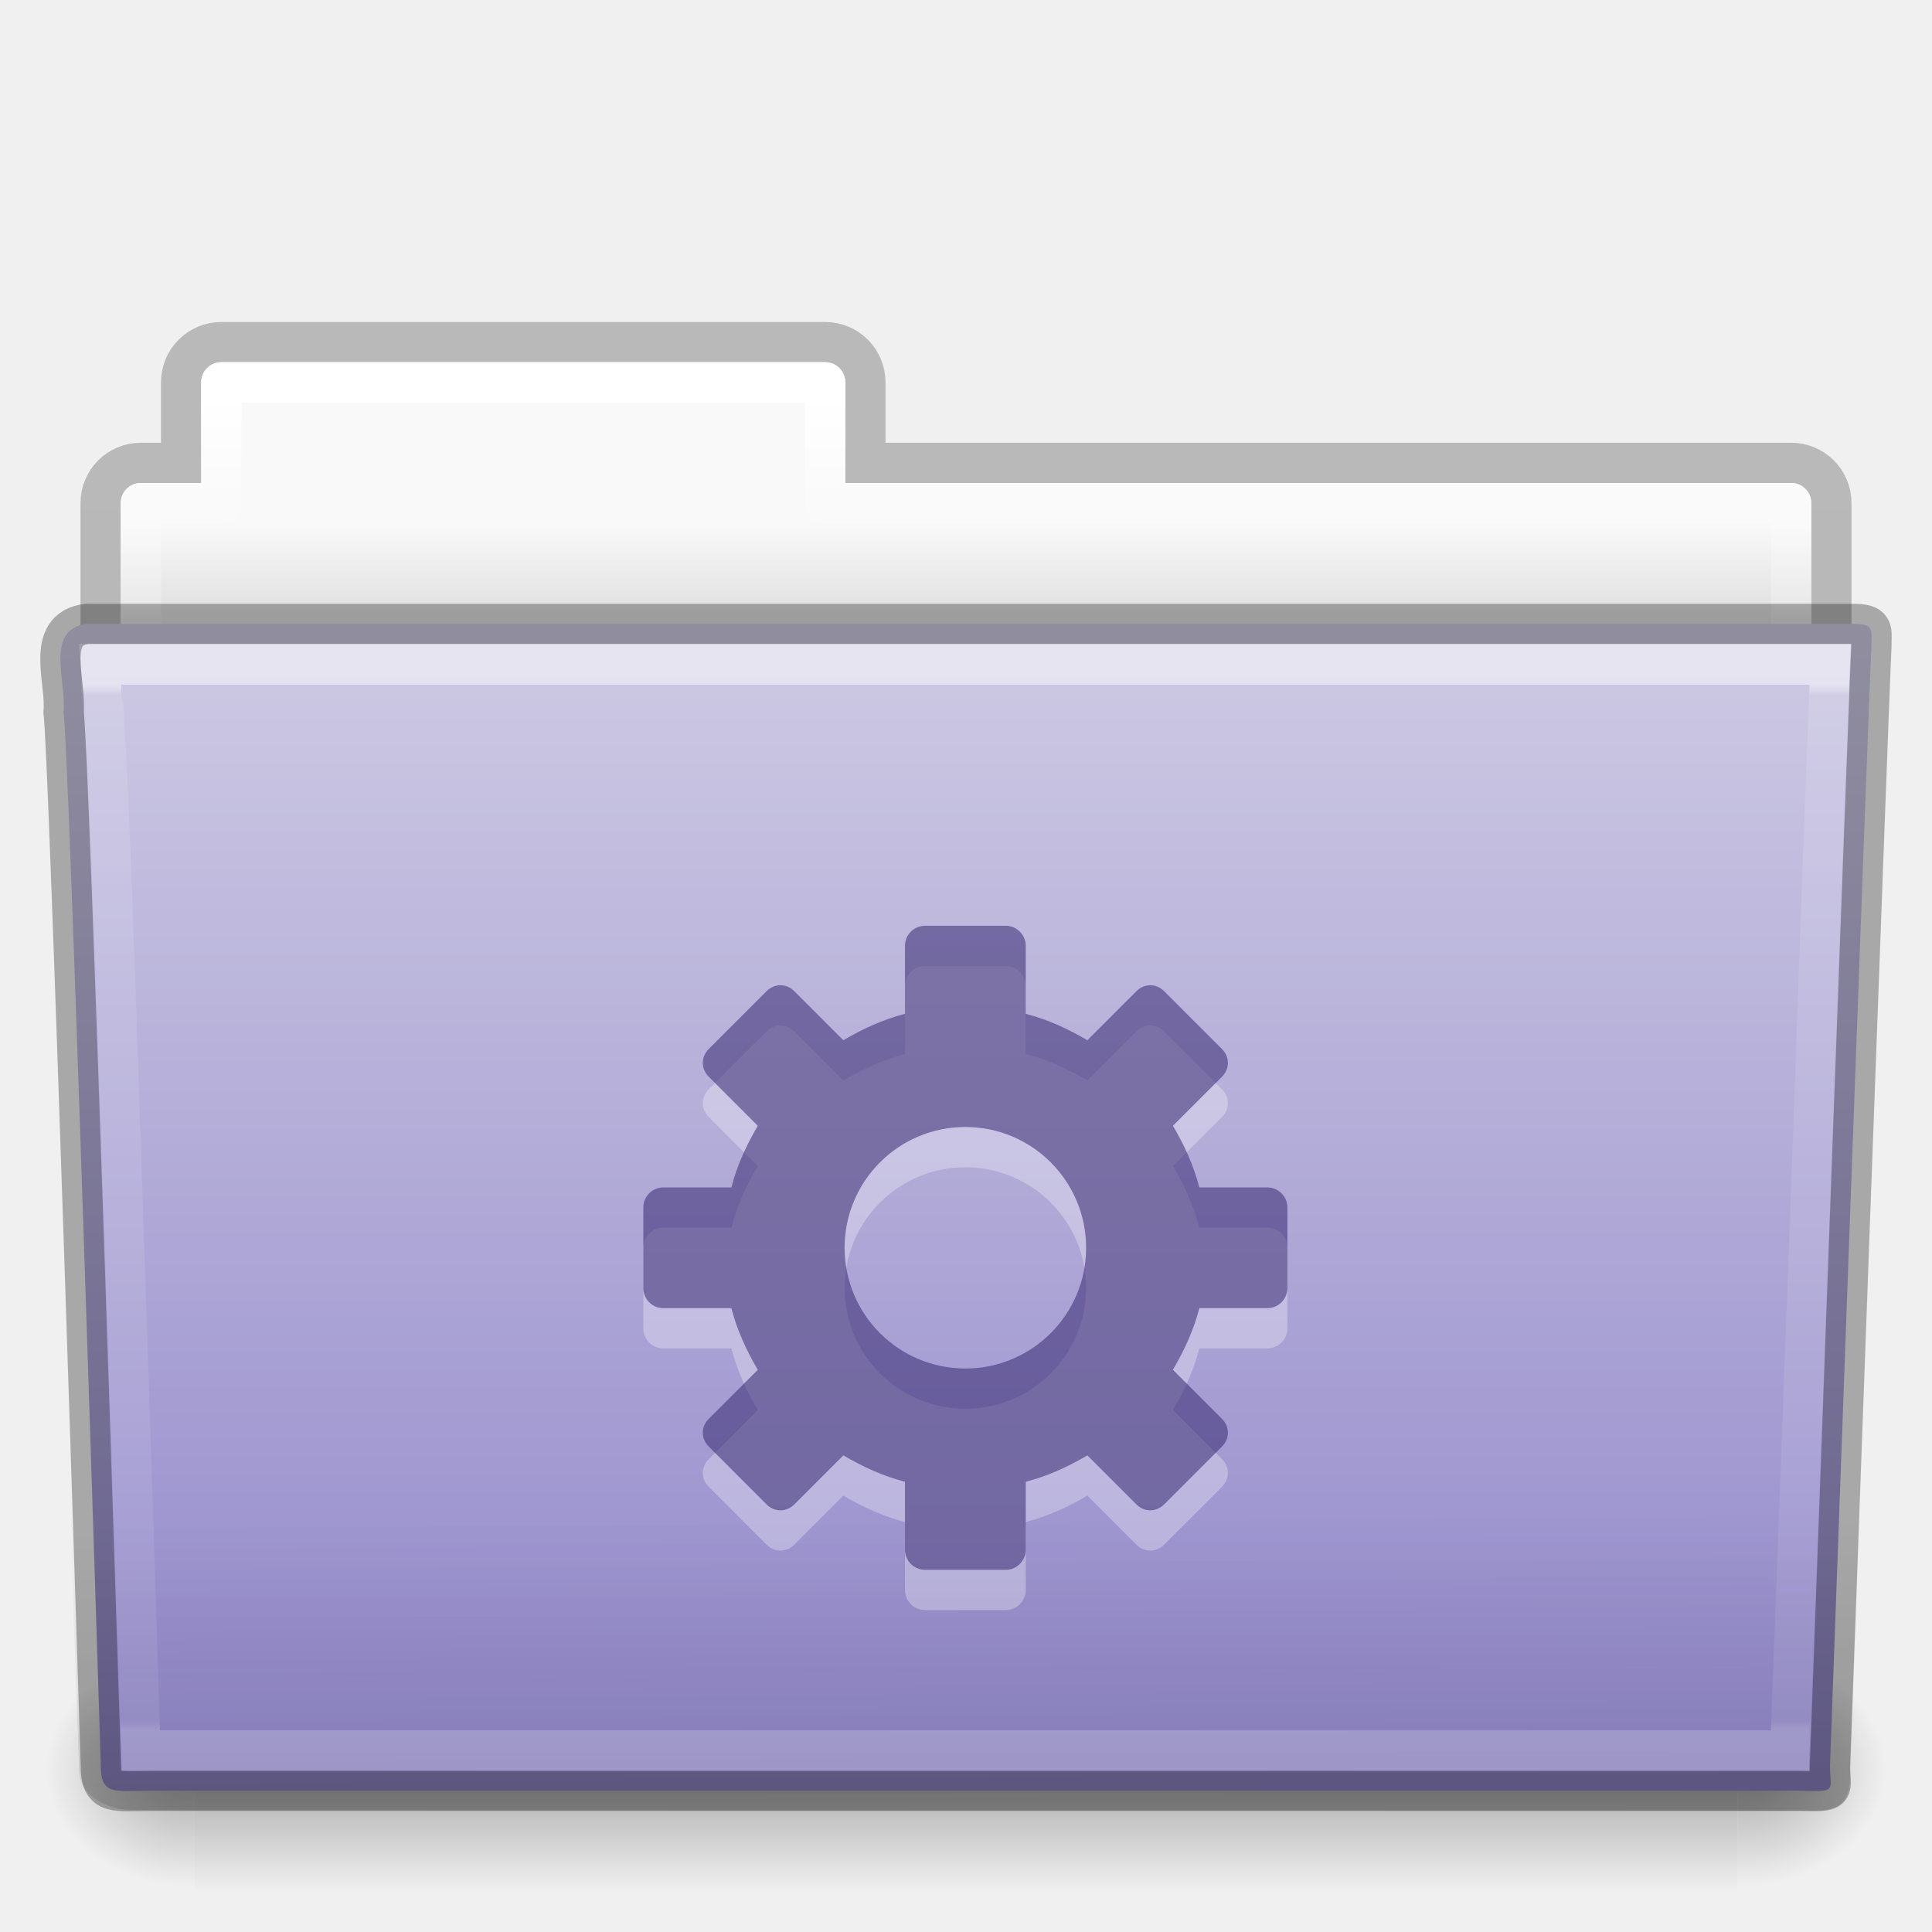
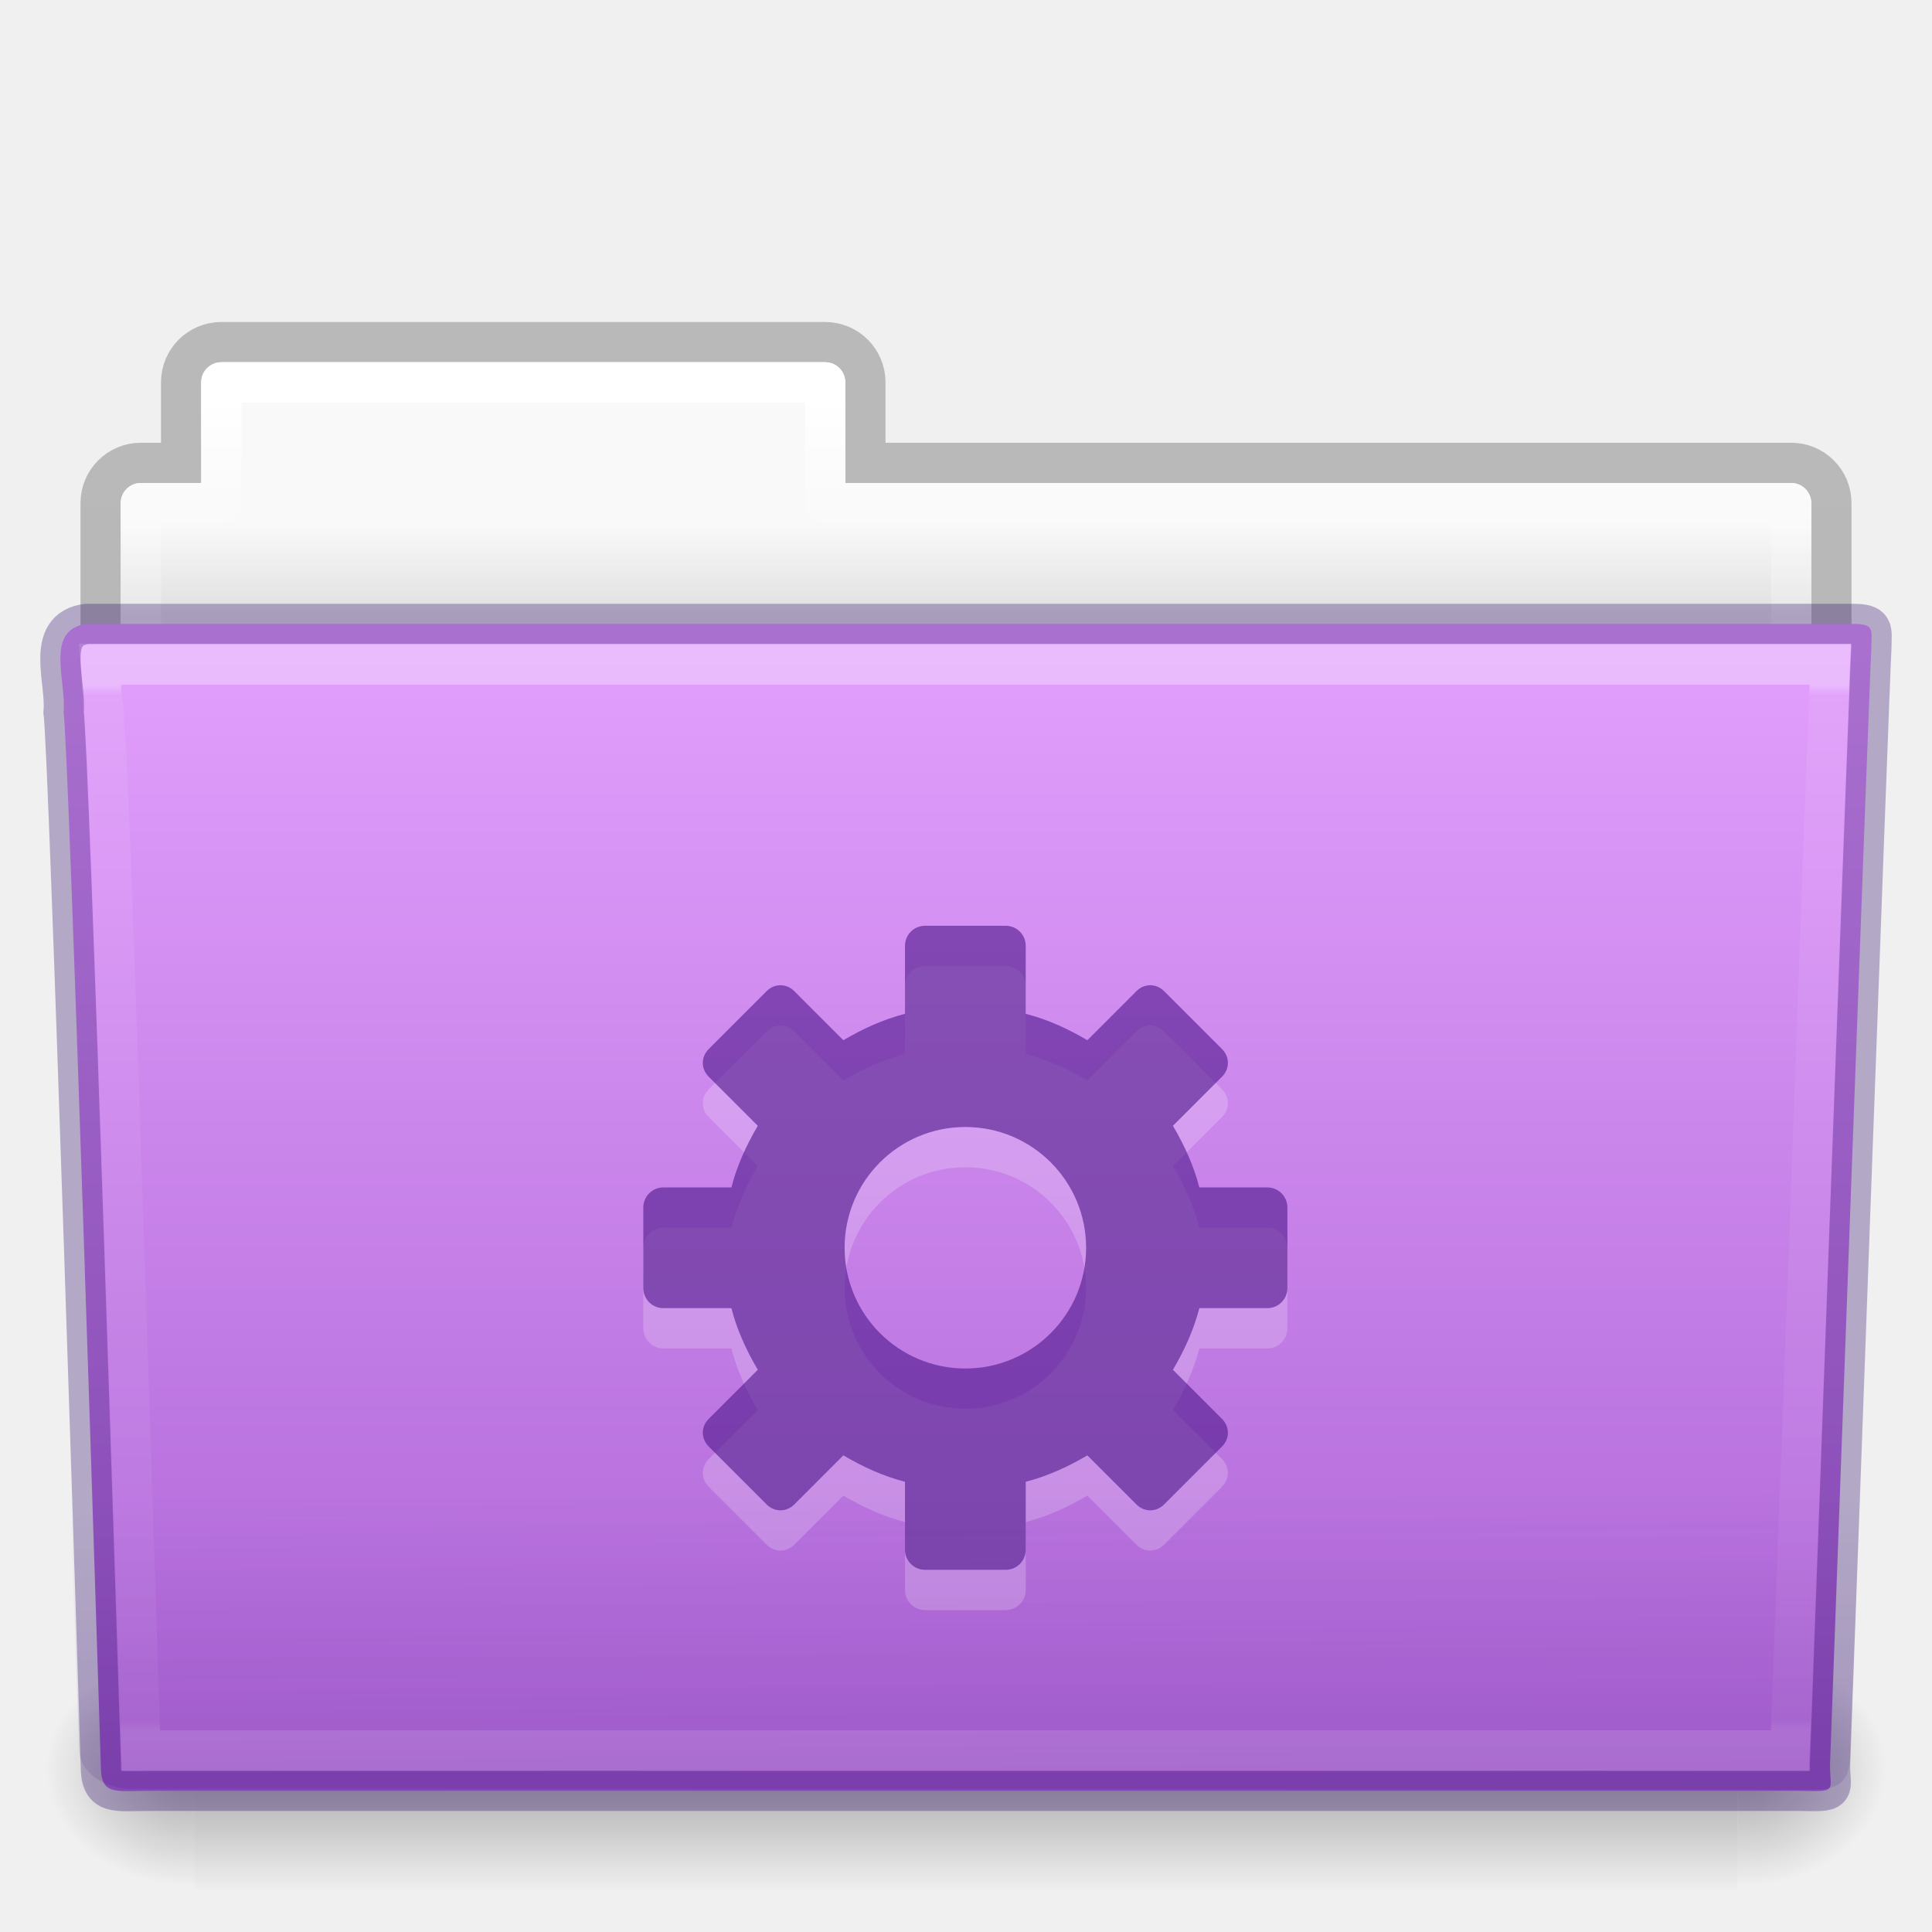
- <svg xmlns="http://www.w3.org/2000/svg" xmlns:xlink="http://www.w3.org/1999/xlink" version="1.1" width="48" height="48" id="svg21739">
+ <svg xmlns="http://www.w3.org/2000/svg" xmlns:xlink="http://www.w3.org/1999/xlink" id="svg21739" height="48" width="48" version="1.1">
  <defs id="defs21741">
-     <linearGradient x1="42.471" y1="11.953" x2="42.471" y2="35.582" id="linearGradient3381-56-2-43-7-2" xlink:href="#linearGradient3454-2-8-7-0-3" gradientUnits="userSpaceOnUse" gradientTransform="matrix(0.8918903,0,0,1.058028,3.120661,5.353602)" />
+     <linearGradient gradientTransform="matrix(0.8918903,0,0,1.058028,3.120661,5.353602)" gradientUnits="userSpaceOnUse" xlink:href="#linearGradient3454-2-8-7-0-3" id="linearGradient3381-56-2-43-7-2" y2="35.582" x2="42.471" y1="11.953" x1="42.471" />
    <linearGradient id="linearGradient3454-2-8-7-0-3">
-       <stop id="stop3456-4-7-1-7-23" style="stop-color:#ffffff;stop-opacity:1" offset="0" />
-       <stop id="stop3458-39-0-1-8-77" style="stop-color:#ffffff;stop-opacity:0.235" offset="0.01" />
-       <stop id="stop3460-7-5-9-6-3" style="stop-color:#ffffff;stop-opacity:0.157" offset="0.99" />
-       <stop id="stop3462-0-5-41-2-7" style="stop-color:#ffffff;stop-opacity:0.392" offset="1" />
+       <stop offset="0" style="stop-color:#ffffff;stop-opacity:1" id="stop3456-4-7-1-7-23" />
+       <stop offset="0.01" style="stop-color:#ffffff;stop-opacity:0.235" id="stop3458-39-0-1-8-77" />
+       <stop offset="0.99" style="stop-color:#ffffff;stop-opacity:0.157" id="stop3460-7-5-9-6-3" />
+       <stop offset="1" style="stop-color:#ffffff;stop-opacity:0.392" id="stop3462-0-5-41-2-7" />
    </linearGradient>
-     <linearGradient x1="22.935" y1="49.629" x2="22.809" y2="36.658" id="linearGradient3072-0-9-4-3" xlink:href="#linearGradient6129-963-697-142-998-580-273-0-4-4-5" gradientUnits="userSpaceOnUse" gradientTransform="matrix(1.144692,0,0,0.9977536,-3.466085,1.098805)" />
+     <linearGradient gradientTransform="matrix(1.144692,0,0,0.9977536,-3.466085,0.5734829)" gradientUnits="userSpaceOnUse" xlink:href="#linearGradient6129-963-697-142-998-580-273-0-4-4-5" id="linearGradient3072-0-9-4-3" y2="36.658" x2="22.809" y1="49.629" x1="22.935" />
    <linearGradient id="linearGradient6129-963-697-142-998-580-273-0-4-4-5">
-       <stop id="stop2661-3-72-3-7" style="stop-color:#0a0a0a;stop-opacity:0.498" offset="0" />
-       <stop id="stop2663-2-85-1-5" style="stop-color:#0a0a0a;stop-opacity:0" offset="1" />
+       <stop offset="0" style="stop-color:#260063;stop-opacity:0.5" id="stop2661-3-72-3-7" />
+       <stop offset="1" style="stop-color:#260063;stop-opacity:0" id="stop2663-2-85-1-5" />
    </linearGradient>
-     <linearGradient x1="35.793" y1="17.118" x2="35.793" y2="43.761" id="linearGradient4638-4-65-4-6" xlink:href="#linearGradient4632-92-3-0-8" gradientUnits="userSpaceOnUse" gradientTransform="matrix(1,0,0,1.035714,1.4680025e-5,-1.589125)" />
+     <linearGradient gradientTransform="matrix(1,0,0,1.035714,1.4680025e-5,-1.589125)" gradientUnits="userSpaceOnUse" xlink:href="#linearGradient4632-92-3-0-8" id="linearGradient4638-4-65-4-6" y2="43.761" x2="35.793" y1="17.118" x1="35.793" />
    <linearGradient id="linearGradient4632-92-3-0-8">
-       <stop id="stop4634-68-8-0-2" style="stop-color:#cdc9e3;stop-opacity:1" offset="0" />
-       <stop id="stop4636-8-21-7-1" style="stop-color:#9389cb;stop-opacity:1" offset="1" />
+       <stop offset="0" style="stop-color:#e29ffc;stop-opacity:1" id="stop4634-68-8-0-2" />
+       <stop offset="1" style="stop-color:#ad65d6;stop-opacity:1" id="stop4636-8-21-7-1" />
    </linearGradient>
-     <radialGradient cx="605.714" cy="486.648" r="117.143" fx="605.714" fy="486.648" id="radialGradient3080-2-1-6-1" xlink:href="#linearGradient5060-820-9-8-0-1" gradientUnits="userSpaceOnUse" gradientTransform="matrix(-0.03079083,0,0,0.02470588,23.38981,31.9416)" />
+     <radialGradient gradientTransform="matrix(-0.03079083,0,0,0.02470588,23.38981,31.9416)" gradientUnits="userSpaceOnUse" xlink:href="#linearGradient5060-820-9-8-0-1" id="radialGradient3080-2-1-6-1" fy="486.648" fx="605.714" r="117.143" cy="486.648" cx="605.714" />
    <linearGradient id="linearGradient5060-820-9-8-0-1">
-       <stop id="stop2681-5-8-1-8" style="stop-color:#000000;stop-opacity:1" offset="0" />
-       <stop id="stop2683-8-8-6-4" style="stop-color:#000000;stop-opacity:0" offset="1" />
+       <stop offset="0" style="stop-color:#000000;stop-opacity:1" id="stop2681-5-8-1-8" />
+       <stop offset="1" style="stop-color:#000000;stop-opacity:0" id="stop2683-8-8-6-4" />
    </linearGradient>
-     <radialGradient cx="605.714" cy="486.648" r="117.143" fx="605.714" fy="486.648" id="radialGradient3083-4-6-0-7" xlink:href="#linearGradient5060-179-2-5-1-0" gradientUnits="userSpaceOnUse" gradientTransform="matrix(0.03079083,0,0,0.02470588,24.61031,31.9416)" />
+     <radialGradient gradientTransform="matrix(0.03079083,0,0,0.02470588,24.61031,31.9416)" gradientUnits="userSpaceOnUse" xlink:href="#linearGradient5060-179-2-5-1-0" id="radialGradient3083-4-6-0-7" fy="486.648" fx="605.714" r="117.143" cy="486.648" cx="605.714" />
    <linearGradient id="linearGradient5060-179-2-5-1-0">
-       <stop id="stop2675-9-8-3-2" style="stop-color:#000000;stop-opacity:1" offset="0" />
-       <stop id="stop2677-1-21-7-4" style="stop-color:#000000;stop-opacity:0" offset="1" />
+       <stop offset="0" style="stop-color:#000000;stop-opacity:1" id="stop2675-9-8-3-2" />
+       <stop offset="1" style="stop-color:#000000;stop-opacity:0" id="stop2677-1-21-7-4" />
    </linearGradient>
-     <linearGradient x1="302.857" y1="366.648" x2="302.857" y2="609.505" id="linearGradient3086-4-8-1-8" xlink:href="#linearGradient5048-585-4-34-3-5" gradientUnits="userSpaceOnUse" gradientTransform="matrix(0.07938856,0,0,0.02470588,-4.693285,31.9416)" />
+     <linearGradient gradientTransform="matrix(0.07938856,0,0,0.02470588,-4.693285,31.9416)" gradientUnits="userSpaceOnUse" xlink:href="#linearGradient5048-585-4-34-3-5" id="linearGradient3086-4-8-1-8" y2="609.505" x2="302.857" y1="366.648" x1="302.857" />
    <linearGradient id="linearGradient5048-585-4-34-3-5">
-       <stop id="stop2667-5-7-5-6" style="stop-color:#000000;stop-opacity:0" offset="0" />
-       <stop id="stop2669-4-9-4-0" style="stop-color:#000000;stop-opacity:1" offset="0.5" />
-       <stop id="stop2671-2-5-4-8" style="stop-color:#000000;stop-opacity:0" offset="1" />
+       <stop offset="0" style="stop-color:#000000;stop-opacity:0" id="stop2667-5-7-5-6" />
+       <stop offset="0.5" style="stop-color:#000000;stop-opacity:1" id="stop2669-4-9-4-0" />
+       <stop offset="1" style="stop-color:#000000;stop-opacity:0" id="stop2671-2-5-4-8" />
    </linearGradient>
-     <linearGradient x1="21.37" y1="4.248" x2="21.37" y2="34.143" id="linearGradient3381-5-5-8-4-8" xlink:href="#linearGradient4507-9-5-4-6" gradientUnits="userSpaceOnUse" gradientTransform="matrix(0.8918903,0,0,1.058028,3.120715,5.353565)" />
+     <linearGradient gradientTransform="matrix(0.8918903,0,0,1.058028,3.120715,5.353565)" gradientUnits="userSpaceOnUse" xlink:href="#linearGradient4507-9-5-4-6" id="linearGradient3381-5-5-8-4-8" y2="34.143" x2="21.37" y1="4.248" x1="21.37" />
    <linearGradient id="linearGradient4507-9-5-4-6">
-       <stop id="stop4509-9-5-3-5" style="stop-color:#ffffff;stop-opacity:1" offset="0" />
-       <stop id="stop4511-7-3-2-5" style="stop-color:#ffffff;stop-opacity:0.235" offset="0.074" />
-       <stop id="stop4513-2-3-2-9" style="stop-color:#ffffff;stop-opacity:0.157" offset="0.99" />
-       <stop id="stop4515-3-0-7-3" style="stop-color:#ffffff;stop-opacity:0.392" offset="1" />
+       <stop offset="0" style="stop-color:#ffffff;stop-opacity:1" id="stop4509-9-5-3-5" />
+       <stop offset="0.074" style="stop-color:#ffffff;stop-opacity:0.235" id="stop4511-7-3-2-5" />
+       <stop offset="0.99" style="stop-color:#ffffff;stop-opacity:0.157" id="stop4513-2-3-2-9" />
+       <stop offset="1" style="stop-color:#ffffff;stop-opacity:0.392" id="stop4515-3-0-7-3" />
    </linearGradient>
-     <linearGradient x1="62.989" y1="13" x2="62.989" y2="16" id="linearGradient3089-5-2-9-9-9-0" xlink:href="#linearGradient4646-6-8-7-4" gradientUnits="userSpaceOnUse" gradientTransform="translate(-50.94088,-3.479245e-5)" />
+     <linearGradient gradientTransform="translate(-50.94088,-3.479245e-5)" gradientUnits="userSpaceOnUse" xlink:href="#linearGradient4646-6-8-7-4" id="linearGradient3089-5-2-9-9-9-0" y2="16" x2="62.989" y1="13" x1="62.989" />
    <linearGradient id="linearGradient4646-6-8-7-4">
-       <stop id="stop4648-2-38-0-2" style="stop-color:#f9f9f9;stop-opacity:1" offset="0" />
-       <stop id="stop4650-3-1-2-70" style="stop-color:#d8d8d8;stop-opacity:1" offset="1" />
+       <stop offset="0" style="stop-color:#f9f9f9;stop-opacity:1" id="stop4648-2-38-0-2" />
+       <stop offset="1" style="stop-color:#d8d8d8;stop-opacity:1" id="stop4650-3-1-2-70" />
    </linearGradient>
    <linearGradient id="linearGradient3104-8-8-97-4-6-2-75-0-1">
-       <stop id="stop3106-5-4-3-5-0-1-9-2-1" style="stop-color:#000000;stop-opacity:0.322" offset="0" />
-       <stop id="stop3108-4-3-7-8-2-4-1-8-9" style="stop-color:#000000;stop-opacity:0.278" offset="1" />
+       <stop offset="0" style="stop-color:#000000;stop-opacity:0.322" id="stop3106-5-4-3-5-0-1-9-2-1" />
+       <stop offset="1" style="stop-color:#000000;stop-opacity:0.278" id="stop3108-4-3-7-8-2-4-1-8-9" />
    </linearGradient>
-     <linearGradient x1="-51.786" y1="53.514" x2="-51.786" y2="3.634" id="linearGradient21737" xlink:href="#linearGradient3104-8-8-97-4-6-2-75-0-1" gradientUnits="userSpaceOnUse" gradientTransform="matrix(0.8074983,0,0,0.833744,106.8767,-0.06987479)" />
+     <linearGradient gradientTransform="matrix(0.8074983,0,0,0.833744,106.8767,-0.06987479)" gradientUnits="userSpaceOnUse" xlink:href="#linearGradient3104-8-8-97-4-6-2-75-0-1" id="linearGradient21737" y2="3.634" x2="-51.786" y1="53.514" x1="-51.786" />
  </defs>
  <g id="layer1">
-     <path d="m 5.5,8.5 c -0.554,0 -1,0.446 -1,1 l 0,2 -1,0 c -0.554,0 -1,0.446 -1,1 l 0,6 c 0,0.554 0.446,1 1,1 l 41,0 c 0.554,0 1,-0.446 1,-1 l 0,-6 c 0,-0.554 -0.446,-1 -1,-1 l -23,0 0,-2 c 0,-0.554 -0.446,-1 -1,-1 l -15,0 z" id="rect4251-0-0-6-8-6" style="opacity:0.8;color:#000000;fill:none;stroke:url(#linearGradient21737);stroke-width:1;stroke-linecap:butt;stroke-linejoin:miter;stroke-miterlimit:4;stroke-opacity:1;stroke-dasharray:none;stroke-dashoffset:0;marker:none;visibility:visible;display:inline;overflow:visible;enable-background:accumulate" />
-     <path d="m 5.5,9 c -0.277,0 -0.5,0.223 -0.5,0.5 l 0,2.5 -1.5,0 c -0.277,0 -0.5,0.223 -0.5,0.5 l 0,6 c 0,0.277 0.223,0.5 0.5,0.5 l 41,0 c 0.277,0 0.5,-0.223 0.5,-0.5 l 0,-6 c 0,-0.277 -0.223,-0.5 -0.5,-0.5 l -23.5,0 0,-2.5 c 0,-0.277 -0.223,-0.5 -0.5,-0.5 l -15,0 z" id="rect4251-4-9-5-5" style="color:#000000;fill:url(#linearGradient3089-5-2-9-9-9-0);fill-opacity:1;fill-rule:nonzero;stroke:none;stroke-width:1;marker:none;visibility:visible;display:inline;overflow:visible;enable-background:accumulate" />
-     <path d="m 5.5,9.5 0,3 -2,0 0,7 41,0 0,-7 -24,0 0,-3 -15,0 z" id="rect4251-9-9-07-9-7" style="color:#000000;fill:none;stroke:url(#linearGradient3381-5-5-8-4-8);stroke-width:1;stroke-linecap:round;stroke-linejoin:round;stroke-miterlimit:4;stroke-opacity:1;stroke-dasharray:none;stroke-dashoffset:0;marker:none;visibility:visible;display:inline;overflow:visible;enable-background:accumulate" />
-     <rect width="38.333" height="6" x="4.833" y="41" id="rect4173-6-77-9-9" style="opacity:0.3;fill:url(#linearGradient3086-4-8-1-8);fill-opacity:1;fill-rule:nonzero;stroke:none;stroke-width:1;marker:none;visibility:visible;display:inline;overflow:visible" />
-     <path d="m 43.167,41 c 0,0 0,6 0,6 1.586,0.011 3.833,-1.344 3.833,-3 0,-1.656 -1.77,-2.999 -3.833,-2.999 z" id="path5058-7-7-3-6" style="opacity:0.3;fill:url(#radialGradient3083-4-6-0-7);fill-opacity:1;fill-rule:nonzero;stroke:none;stroke-width:1;marker:none;visibility:visible;display:inline;overflow:visible" />
-     <path d="m 4.833,41 c 0,0 0,6 0,6 -1.586,0.011 -3.833,-1.344 -3.833,-3 0,-1.656 1.77,-2.999 3.833,-2.999 z" id="path5018-8-18-9-7" style="opacity:0.3;fill:url(#radialGradient3080-2-1-6-1);fill-opacity:1;fill-rule:nonzero;stroke:none;stroke-width:1;marker:none;visibility:visible;display:inline;overflow:visible" />
-     <path d="m 2.163,15.5 c -1.072,0.128 -0.5,1.454 -0.585,2.2 0.124,0.482 0.927,26.176 0.927,26.176 0,0.741 0.352,0.616 1.243,0.616 13.189,0 27.773,0 40.961,0 0.96,0.023 0.757,0.012 0.757,-0.627 0,0 0.993,-27.354 1.028,-27.781 0,-0.449 0.09,-0.583 -0.473,-0.583 -14.084,0 -29.775,0 -43.859,0 z" id="path3388-1-5-0-5" style="fill:url(#linearGradient4638-4-65-4-6);fill-opacity:1;stroke:none" />
-     <path d="m 2.058,16.065 43.896,4e-4 c 0.634,0 1.045,0.445 1.045,0.997 l -1.032,26.96 c 0.015,0.699 -0.209,0.977 -0.946,0.962 l -41.781,-0.018 c -0.634,0 -1.274,-0.413 -1.274,-0.966 l -0.954,-26.939 c 0,-0.553 0.411,-0.998 1.045,-0.998 z" id="path6127-7-7-9-3" style="opacity:0.4;fill:url(#linearGradient3072-0-9-4-3);fill-opacity:1;stroke:none" />
-     <path d="m 2.5,17.5 c 0.017,0.176 0.022,0.518 0.031,0.875 0.023,0.086 0.026,0.059 0.031,0.094 0.011,0.067 0.027,0.138 0.031,0.188 0.006,0.075 -0.007,0.173 0,0.281 0.013,0.216 0.045,0.511 0.062,0.875 0.034,0.728 0.078,1.709 0.125,2.906 0.094,2.395 0.203,5.556 0.312,8.688 C 3.306,37.482 3.488,43.144 3.5,43.5 c 0.123,0.004 0.071,0 0.25,0 l 40.719,0 c 0.012,-0.329 0.253,-6.427 0.5,-12.906 0.127,-3.326 0.245,-6.685 0.344,-9.219 0.049,-1.267 0.094,-2.332 0.125,-3.094 0.013,-0.329 0.022,-0.573 0.031,-0.781 L 2.5,17.5 z" transform="matrix(1,0,0,1.038398,1.4680025e-5,-1.670395)" id="path4587-4-2-2-9" style="opacity:0.5;color:#000000;fill:none;stroke:url(#linearGradient3381-56-2-43-7-2);stroke-width:0.981;stroke-linecap:round;stroke-linejoin:miter;stroke-miterlimit:4;stroke-opacity:1;stroke-dasharray:none;stroke-dashoffset:0;marker:none;visibility:visible;display:inline;overflow:visible;enable-background:accumulate" />
-     <path d="m 22.984,24 c -0.277,0 -0.5,0.223 -0.5,0.5 l 0,1.688 c -0.549,0.141 -1.055,0.376 -1.531,0.656 l -1.219,-1.219 c -0.196,-0.196 -0.492,-0.196 -0.688,0 l -1.438,1.438 c -0.196,0.196 -0.196,0.492 0,0.688 l 1.219,1.219 c -0.28,0.476 -0.515,0.983 -0.656,1.531 l -1.688,0 c -0.277,0 -0.5,0.223 -0.5,0.5 l 0,2 c 0,0.277 0.223,0.5 0.5,0.5 l 1.688,0 c 0.141,0.549 0.376,1.055 0.656,1.531 l -1.219,1.219 c -0.196,0.196 -0.196,0.492 0,0.688 l 1.438,1.438 c 0.196,0.196 0.492,0.196 0.688,0 l 1.219,-1.219 c 0.476,0.28 0.983,0.516 1.531,0.656 l 0,1.688 c 0,0.277 0.223,0.5 0.5,0.5 l 2,0 c 0.277,0 0.5,-0.223 0.5,-0.5 l 0,-1.688 c 0.549,-0.141 1.055,-0.376 1.531,-0.656 l 1.219,1.219 c 0.196,0.196 0.492,0.196 0.688,0 l 1.438,-1.438 c 0.196,-0.196 0.196,-0.492 0,-0.688 l -1.219,-1.219 c 0.28,-0.476 0.515,-0.983 0.656,-1.531 l 1.688,0 c 0.277,0 0.5,-0.223 0.5,-0.5 l 0,-2 c 0,-0.277 -0.223,-0.5 -0.5,-0.5 l -1.688,0 c -0.141,-0.549 -0.376,-1.055 -0.656,-1.531 l 1.219,-1.219 c 0.196,-0.196 0.196,-0.492 0,-0.688 l -1.438,-1.438 c -0.196,-0.196 -0.492,-0.196 -0.688,0 l -1.219,1.219 c -0.476,-0.28 -0.983,-0.516 -1.531,-0.656 l 0,-1.688 c 0,-0.277 -0.223,-0.5 -0.5,-0.5 l -2,0 z m 1,5 c 1.657,0 3,1.343 3,3 0,1.657 -1.343,3 -3,3 -1.657,0 -3,-1.343 -3,-3 0,-1.657 1.343,-3 3,-3 z" id="path3575-5-3-0-3-7" style="opacity:0.3;color:#000000;fill:#ffffff;fill-opacity:1;fill-rule:nonzero;stroke:none;stroke-width:1.7;marker:none;visibility:visible;display:inline;overflow:visible;enable-background:accumulate" />
-     <path d="m 22.984,23 c -0.277,0 -0.5,0.223 -0.5,0.5 l 0,1.688 c -0.549,0.141 -1.055,0.376 -1.531,0.656 l -1.219,-1.219 c -0.196,-0.196 -0.492,-0.196 -0.688,0 l -1.438,1.438 c -0.196,0.196 -0.196,0.492 0,0.688 l 1.219,1.219 c -0.28,0.476 -0.515,0.983 -0.656,1.531 l -1.688,0 c -0.277,0 -0.5,0.223 -0.5,0.5 l 0,2 c 0,0.277 0.223,0.5 0.5,0.5 l 1.688,0 c 0.141,0.549 0.376,1.055 0.656,1.531 l -1.219,1.219 c -0.196,0.196 -0.196,0.492 0,0.688 l 1.438,1.438 c 0.196,0.196 0.492,0.196 0.688,0 l 1.219,-1.219 c 0.476,0.28 0.983,0.516 1.531,0.656 l 0,1.688 c 0,0.277 0.223,0.5 0.5,0.5 l 2,0 c 0.277,0 0.5,-0.223 0.5,-0.5 l 0,-1.688 c 0.549,-0.141 1.055,-0.376 1.531,-0.656 l 1.219,1.219 c 0.196,0.196 0.492,0.196 0.688,0 l 1.438,-1.438 c 0.196,-0.196 0.196,-0.492 0,-0.688 l -1.219,-1.219 c 0.28,-0.476 0.515,-0.983 0.656,-1.531 l 1.688,0 c 0.277,0 0.5,-0.223 0.5,-0.5 l 0,-2 c 0,-0.277 -0.223,-0.5 -0.5,-0.5 l -1.688,0 c -0.141,-0.549 -0.376,-1.055 -0.656,-1.531 l 1.219,-1.219 c 0.196,-0.196 0.196,-0.492 0,-0.688 l -1.438,-1.438 c -0.196,-0.196 -0.492,-0.196 -0.688,0 l -1.219,1.219 c -0.476,-0.28 -0.983,-0.516 -1.531,-0.656 l 0,-1.688 c 0,-0.277 -0.223,-0.5 -0.5,-0.5 l -2,0 z m 1,5 c 1.657,0 3,1.343 3,3 0,1.657 -1.343,3 -3,3 -1.657,0 -3,-1.343 -3,-3 0,-1.657 1.343,-3 3,-3 z" id="path3575-5-8-4-7" style="color:#000000;fill:#382a72;fill-opacity:0.552;fill-rule:nonzero;stroke:none;stroke-width:1.7;marker:none;visibility:visible;display:inline;overflow:visible;enable-background:accumulate" />
-     <path d="m 2.163,15.5 c -1.072,0.128 -0.5,1.454 -0.585,2.2 0.124,0.482 0.927,26.176 0.927,26.176 0,0.741 0.352,0.616 1.243,0.616 13.189,0 27.773,0 40.961,0 0.96,0.023 0.757,0.012 0.757,-0.627 0,0 0.993,-27.354 1.028,-27.781 0,-0.449 0.09,-0.583 -0.473,-0.583 -14.084,0 -29.775,0 -43.859,0 z" id="path3388-1-5-0-5-4" style="opacity:0.3;fill:none;stroke:#000000;stroke-width:1;stroke-linecap:round;stroke-linejoin:round;stroke-miterlimit:4;stroke-opacity:1;stroke-dashoffset:0" />
+     <path style="opacity:0.8;color:#000000;fill:none;stroke:url(#linearGradient21737);stroke-width:1;stroke-linecap:butt;stroke-linejoin:miter;stroke-miterlimit:4;stroke-opacity:1;stroke-dasharray:none;stroke-dashoffset:0;marker:none;visibility:visible;display:inline;overflow:visible;enable-background:accumulate" id="rect4251-0-0-6-8-6" d="m 5.5,8.5 c -0.554,0 -1,0.446 -1,1 l 0,2 -1,0 c -0.554,0 -1,0.446 -1,1 l 0,6 c 0,0.554 0.446,1 1,1 l 41,0 c 0.554,0 1,-0.446 1,-1 l 0,-6 c 0,-0.554 -0.446,-1 -1,-1 l -23,0 0,-2 c 0,-0.554 -0.446,-1 -1,-1 l -15,0 z" />
+     <path style="color:#000000;fill:url(#linearGradient3089-5-2-9-9-9-0);fill-opacity:1;fill-rule:nonzero;stroke:none;stroke-width:1;marker:none;visibility:visible;display:inline;overflow:visible;enable-background:accumulate" id="rect4251-4-9-5-5" d="m 5.5,9 c -0.277,0 -0.5,0.223 -0.5,0.5 l 0,2.5 -1.5,0 c -0.277,0 -0.5,0.223 -0.5,0.5 l 0,6 c 0,0.277 0.223,0.5 0.5,0.5 l 41,0 c 0.277,0 0.5,-0.223 0.5,-0.5 l 0,-6 c 0,-0.277 -0.223,-0.5 -0.5,-0.5 l -23.5,0 0,-2.5 c 0,-0.277 -0.223,-0.5 -0.5,-0.5 l -15,0 z" />
+     <path style="color:#000000;fill:none;stroke:url(#linearGradient3381-5-5-8-4-8);stroke-width:1;stroke-linecap:round;stroke-linejoin:round;stroke-miterlimit:4;stroke-opacity:1;stroke-dasharray:none;stroke-dashoffset:0;marker:none;visibility:visible;display:inline;overflow:visible;enable-background:accumulate" id="rect4251-9-9-07-9-7" d="m 5.5,9.5 0,3 -2,0 0,7 41,0 0,-7 -24,0 0,-3 -15,0 z" />
+     <rect style="opacity:0.3;fill:url(#linearGradient3086-4-8-1-8);fill-opacity:1;fill-rule:nonzero;stroke:none;stroke-width:1;marker:none;visibility:visible;display:inline;overflow:visible" id="rect4173-6-77-9-9" y="41" x="4.833" height="6" width="38.333" />
+     <path style="opacity:0.3;fill:url(#radialGradient3083-4-6-0-7);fill-opacity:1;fill-rule:nonzero;stroke:none;stroke-width:1;marker:none;visibility:visible;display:inline;overflow:visible" id="path5058-7-7-3-6" d="m 43.167,41 c 0,0 0,6 0,6 1.586,0.011 3.833,-1.344 3.833,-3 0,-1.656 -1.77,-2.999 -3.833,-2.999 z" />
+     <path style="opacity:0.3;fill:url(#radialGradient3080-2-1-6-1);fill-opacity:1;fill-rule:nonzero;stroke:none;stroke-width:1;marker:none;visibility:visible;display:inline;overflow:visible" id="path5018-8-18-9-7" d="m 4.833,41 c 0,0 0,6 0,6 -1.586,0.011 -3.833,-1.344 -3.833,-3 0,-1.656 1.77,-2.999 3.833,-2.999 z" />
+     <path style="fill:url(#linearGradient4638-4-65-4-6);fill-opacity:1;stroke:none" id="path3388-1-5-0-5" d="m 2.163,15.5 c -1.072,0.128 -0.5,1.454 -0.585,2.2 0.124,0.482 0.927,26.176 0.927,26.176 0,0.741 0.352,0.616 1.243,0.616 13.189,0 27.773,0 40.961,0 0.96,0.023 0.757,0.012 0.757,-0.627 0,0 0.993,-27.354 1.028,-27.781 0,-0.449 0.09,-0.583 -0.473,-0.583 -14.084,0 -29.775,0 -43.859,0 z" />
+     <path style="opacity:0.4;fill:url(#linearGradient3072-0-9-4-3);fill-opacity:1;stroke:none" id="path6127-7-7-9-3" d="m 2.058,15.54 43.896,4e-4 c 0.634,0 1.045,0.445 1.045,0.997 l -1.032,26.96 c 0.015,0.699 -0.209,0.977 -0.946,0.962 l -41.781,-0.018 c -0.634,0 -1.274,-0.413 -1.274,-0.966 l -0.954,-26.939 c 0,-0.553 0.411,-0.998 1.045,-0.998 z" />
+     <path style="opacity:0.3;color:#000000;fill:none;stroke:url(#linearGradient3381-56-2-43-7-2);stroke-width:0.981;stroke-linecap:round;stroke-linejoin:miter;stroke-miterlimit:4;stroke-opacity:1;stroke-dasharray:none;stroke-dashoffset:0;marker:none;visibility:visible;display:inline;overflow:visible;enable-background:accumulate" id="path4587-4-2-2-9" transform="matrix(1,0,0,1.038398,1.4680025e-5,-1.670395)" d="m 2.5,17.5 c 0.017,0.176 0.022,0.518 0.031,0.875 0.023,0.086 0.026,0.059 0.031,0.094 0.011,0.067 0.027,0.138 0.031,0.188 0.006,0.075 -0.007,0.173 0,0.281 0.013,0.216 0.045,0.511 0.062,0.875 0.034,0.728 0.078,1.709 0.125,2.906 0.094,2.395 0.203,5.556 0.312,8.688 C 3.306,37.482 3.488,43.144 3.5,43.5 c 0.123,0.004 0.071,0 0.25,0 l 40.719,0 c 0.012,-0.329 0.253,-6.427 0.5,-12.906 0.127,-3.326 0.245,-6.685 0.344,-9.219 0.049,-1.267 0.094,-2.332 0.125,-3.094 0.013,-0.329 0.022,-0.573 0.031,-0.781 L 2.5,17.5 z" />
+     <path style="opacity:0.2;color:#000000;fill:#ffffff;fill-opacity:1;fill-rule:nonzero;stroke:none;stroke-width:1.7;marker:none;visibility:visible;display:inline;overflow:visible;enable-background:accumulate" id="path3575-5-3-0-3-7" d="m 22.984,24 c -0.277,0 -0.5,0.223 -0.5,0.5 l 0,1.688 c -0.549,0.141 -1.055,0.376 -1.531,0.656 l -1.219,-1.219 c -0.196,-0.196 -0.492,-0.196 -0.688,0 l -1.438,1.438 c -0.196,0.196 -0.196,0.492 0,0.688 l 1.219,1.219 c -0.28,0.476 -0.515,0.983 -0.656,1.531 l -1.688,0 c -0.277,0 -0.5,0.223 -0.5,0.5 l 0,2 c 0,0.277 0.223,0.5 0.5,0.5 l 1.688,0 c 0.141,0.549 0.376,1.055 0.656,1.531 l -1.219,1.219 c -0.196,0.196 -0.196,0.492 0,0.688 l 1.438,1.438 c 0.196,0.196 0.492,0.196 0.688,0 l 1.219,-1.219 c 0.476,0.28 0.983,0.516 1.531,0.656 l 0,1.688 c 0,0.277 0.223,0.5 0.5,0.5 l 2,0 c 0.277,0 0.5,-0.223 0.5,-0.5 l 0,-1.688 c 0.549,-0.141 1.055,-0.376 1.531,-0.656 l 1.219,1.219 c 0.196,0.196 0.492,0.196 0.688,0 l 1.438,-1.438 c 0.196,-0.196 0.196,-0.492 0,-0.688 l -1.219,-1.219 c 0.28,-0.476 0.515,-0.983 0.656,-1.531 l 1.688,0 c 0.277,0 0.5,-0.223 0.5,-0.5 l 0,-2 c 0,-0.277 -0.223,-0.5 -0.5,-0.5 l -1.688,0 c -0.141,-0.549 -0.376,-1.055 -0.656,-1.531 l 1.219,-1.219 c 0.196,-0.196 0.196,-0.492 0,-0.688 l -1.438,-1.438 c -0.196,-0.196 -0.492,-0.196 -0.688,0 l -1.219,1.219 c -0.476,-0.28 -0.983,-0.516 -1.531,-0.656 l 0,-1.688 c 0,-0.277 -0.223,-0.5 -0.5,-0.5 l -2,0 z m 1,5 c 1.657,0 3,1.343 3,3 0,1.657 -1.343,3 -3,3 -1.657,0 -3,-1.343 -3,-3 0,-1.657 1.343,-3 3,-3 z" />
+     <path style="color:#000000;fill:#4c158a;fill-opacity:1;fill-rule:nonzero;stroke:none;stroke-width:1.7;marker:none;visibility:visible;display:inline;overflow:visible;enable-background:accumulate;opacity:0.6" id="path3575-5-8-4-7" d="m 22.984,23 c -0.277,0 -0.5,0.223 -0.5,0.5 l 0,1.688 c -0.549,0.141 -1.055,0.376 -1.531,0.656 l -1.219,-1.219 c -0.196,-0.196 -0.492,-0.196 -0.688,0 l -1.438,1.438 c -0.196,0.196 -0.196,0.492 0,0.688 l 1.219,1.219 c -0.28,0.476 -0.515,0.983 -0.656,1.531 l -1.688,0 c -0.277,0 -0.5,0.223 -0.5,0.5 l 0,2 c 0,0.277 0.223,0.5 0.5,0.5 l 1.688,0 c 0.141,0.549 0.376,1.055 0.656,1.531 l -1.219,1.219 c -0.196,0.196 -0.196,0.492 0,0.688 l 1.438,1.438 c 0.196,0.196 0.492,0.196 0.688,0 l 1.219,-1.219 c 0.476,0.28 0.983,0.516 1.531,0.656 l 0,1.688 c 0,0.277 0.223,0.5 0.5,0.5 l 2,0 c 0.277,0 0.5,-0.223 0.5,-0.5 l 0,-1.688 c 0.549,-0.141 1.055,-0.376 1.531,-0.656 l 1.219,1.219 c 0.196,0.196 0.492,0.196 0.688,0 l 1.438,-1.438 c 0.196,-0.196 0.196,-0.492 0,-0.688 l -1.219,-1.219 c 0.28,-0.476 0.515,-0.983 0.656,-1.531 l 1.688,0 c 0.277,0 0.5,-0.223 0.5,-0.5 l 0,-2 c 0,-0.277 -0.223,-0.5 -0.5,-0.5 l -1.688,0 c -0.141,-0.549 -0.376,-1.055 -0.656,-1.531 l 1.219,-1.219 c 0.196,-0.196 0.196,-0.492 0,-0.688 l -1.438,-1.438 c -0.196,-0.196 -0.492,-0.196 -0.688,0 l -1.219,1.219 c -0.476,-0.28 -0.983,-0.516 -1.531,-0.656 l 0,-1.688 c 0,-0.277 -0.223,-0.5 -0.5,-0.5 l -2,0 z m 1,5 c 1.657,0 3,1.343 3,3 0,1.657 -1.343,3 -3,3 -1.657,0 -3,-1.343 -3,-3 0,-1.657 1.343,-3 3,-3 z" />
+     <path style="opacity:0.3;fill:none;stroke:#260063;stroke-width:1;stroke-linecap:round;stroke-linejoin:round;stroke-miterlimit:4;stroke-opacity:1;stroke-dashoffset:0" id="path3388-1-5-0-5-4" d="m 2.163,15.5 c -1.072,0.128 -0.5,1.454 -0.585,2.2 0.124,0.482 0.927,26.176 0.927,26.176 0,0.741 0.352,0.616 1.243,0.616 13.189,0 27.773,0 40.961,0 0.96,0.023 0.757,0.012 0.757,-0.627 0,0 0.993,-27.354 1.028,-27.781 0,-0.449 0.09,-0.583 -0.473,-0.583 -14.084,0 -29.775,0 -43.859,0 z" />
  </g>
</svg>
